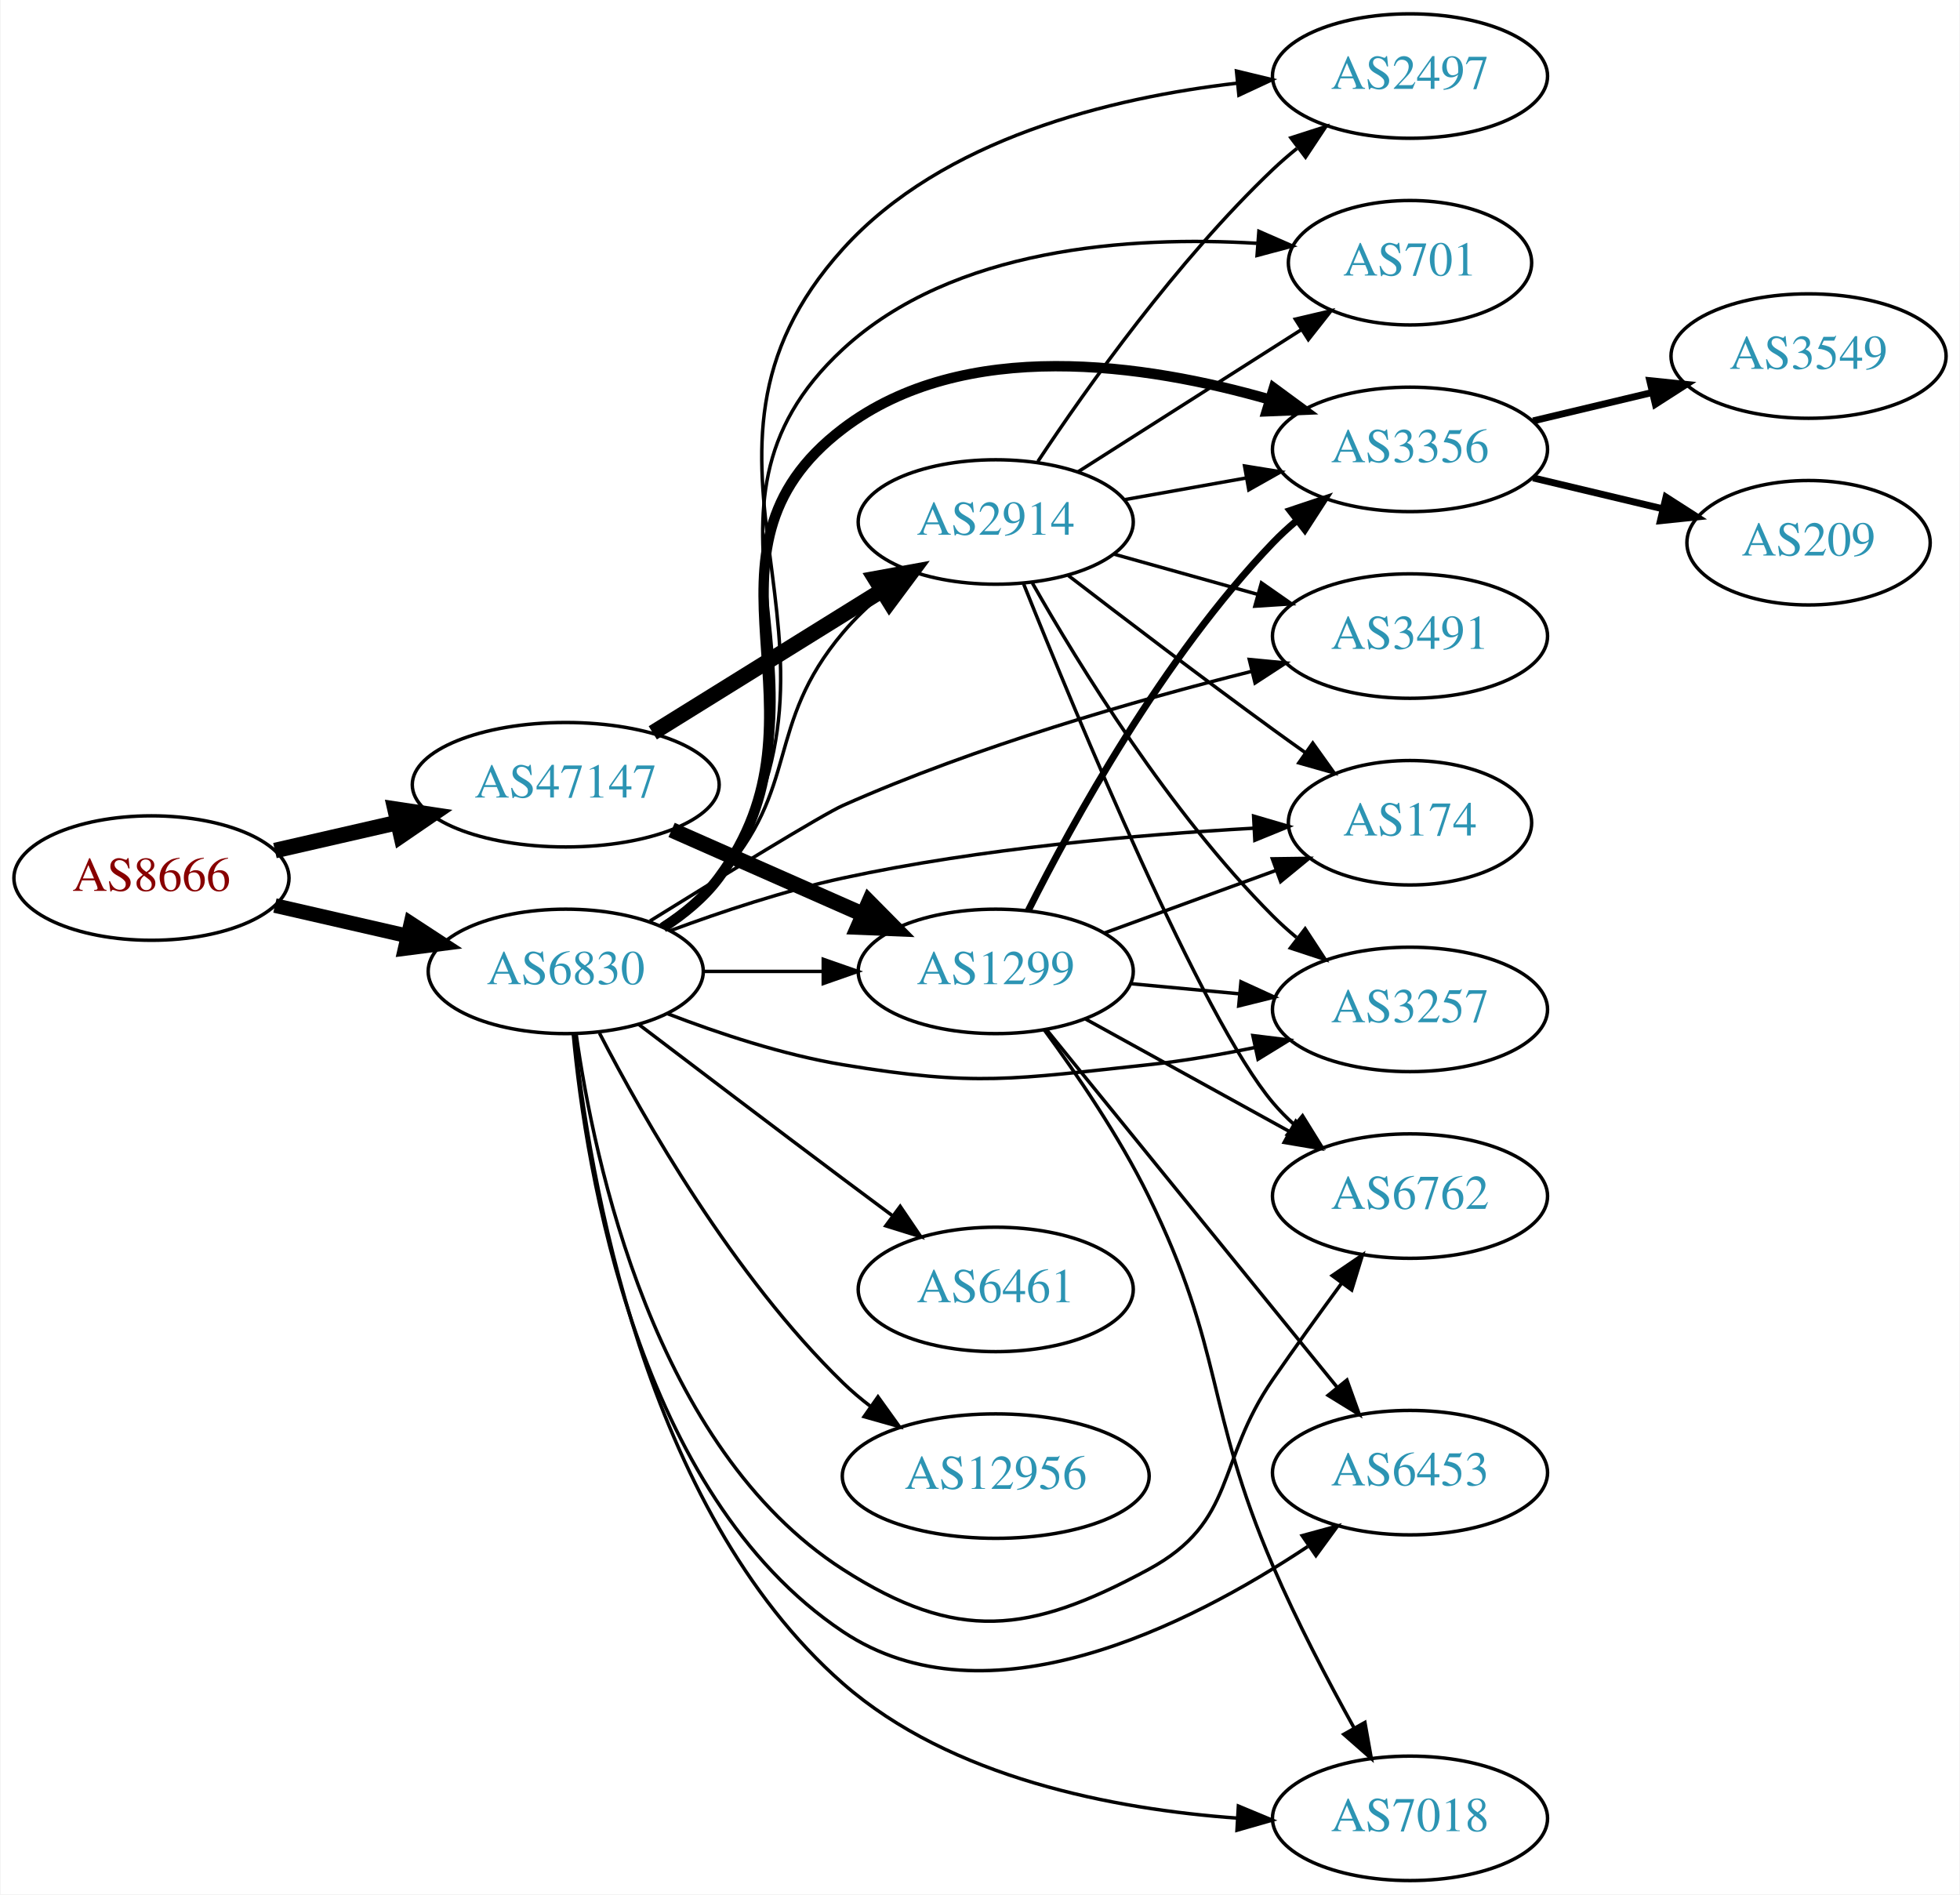
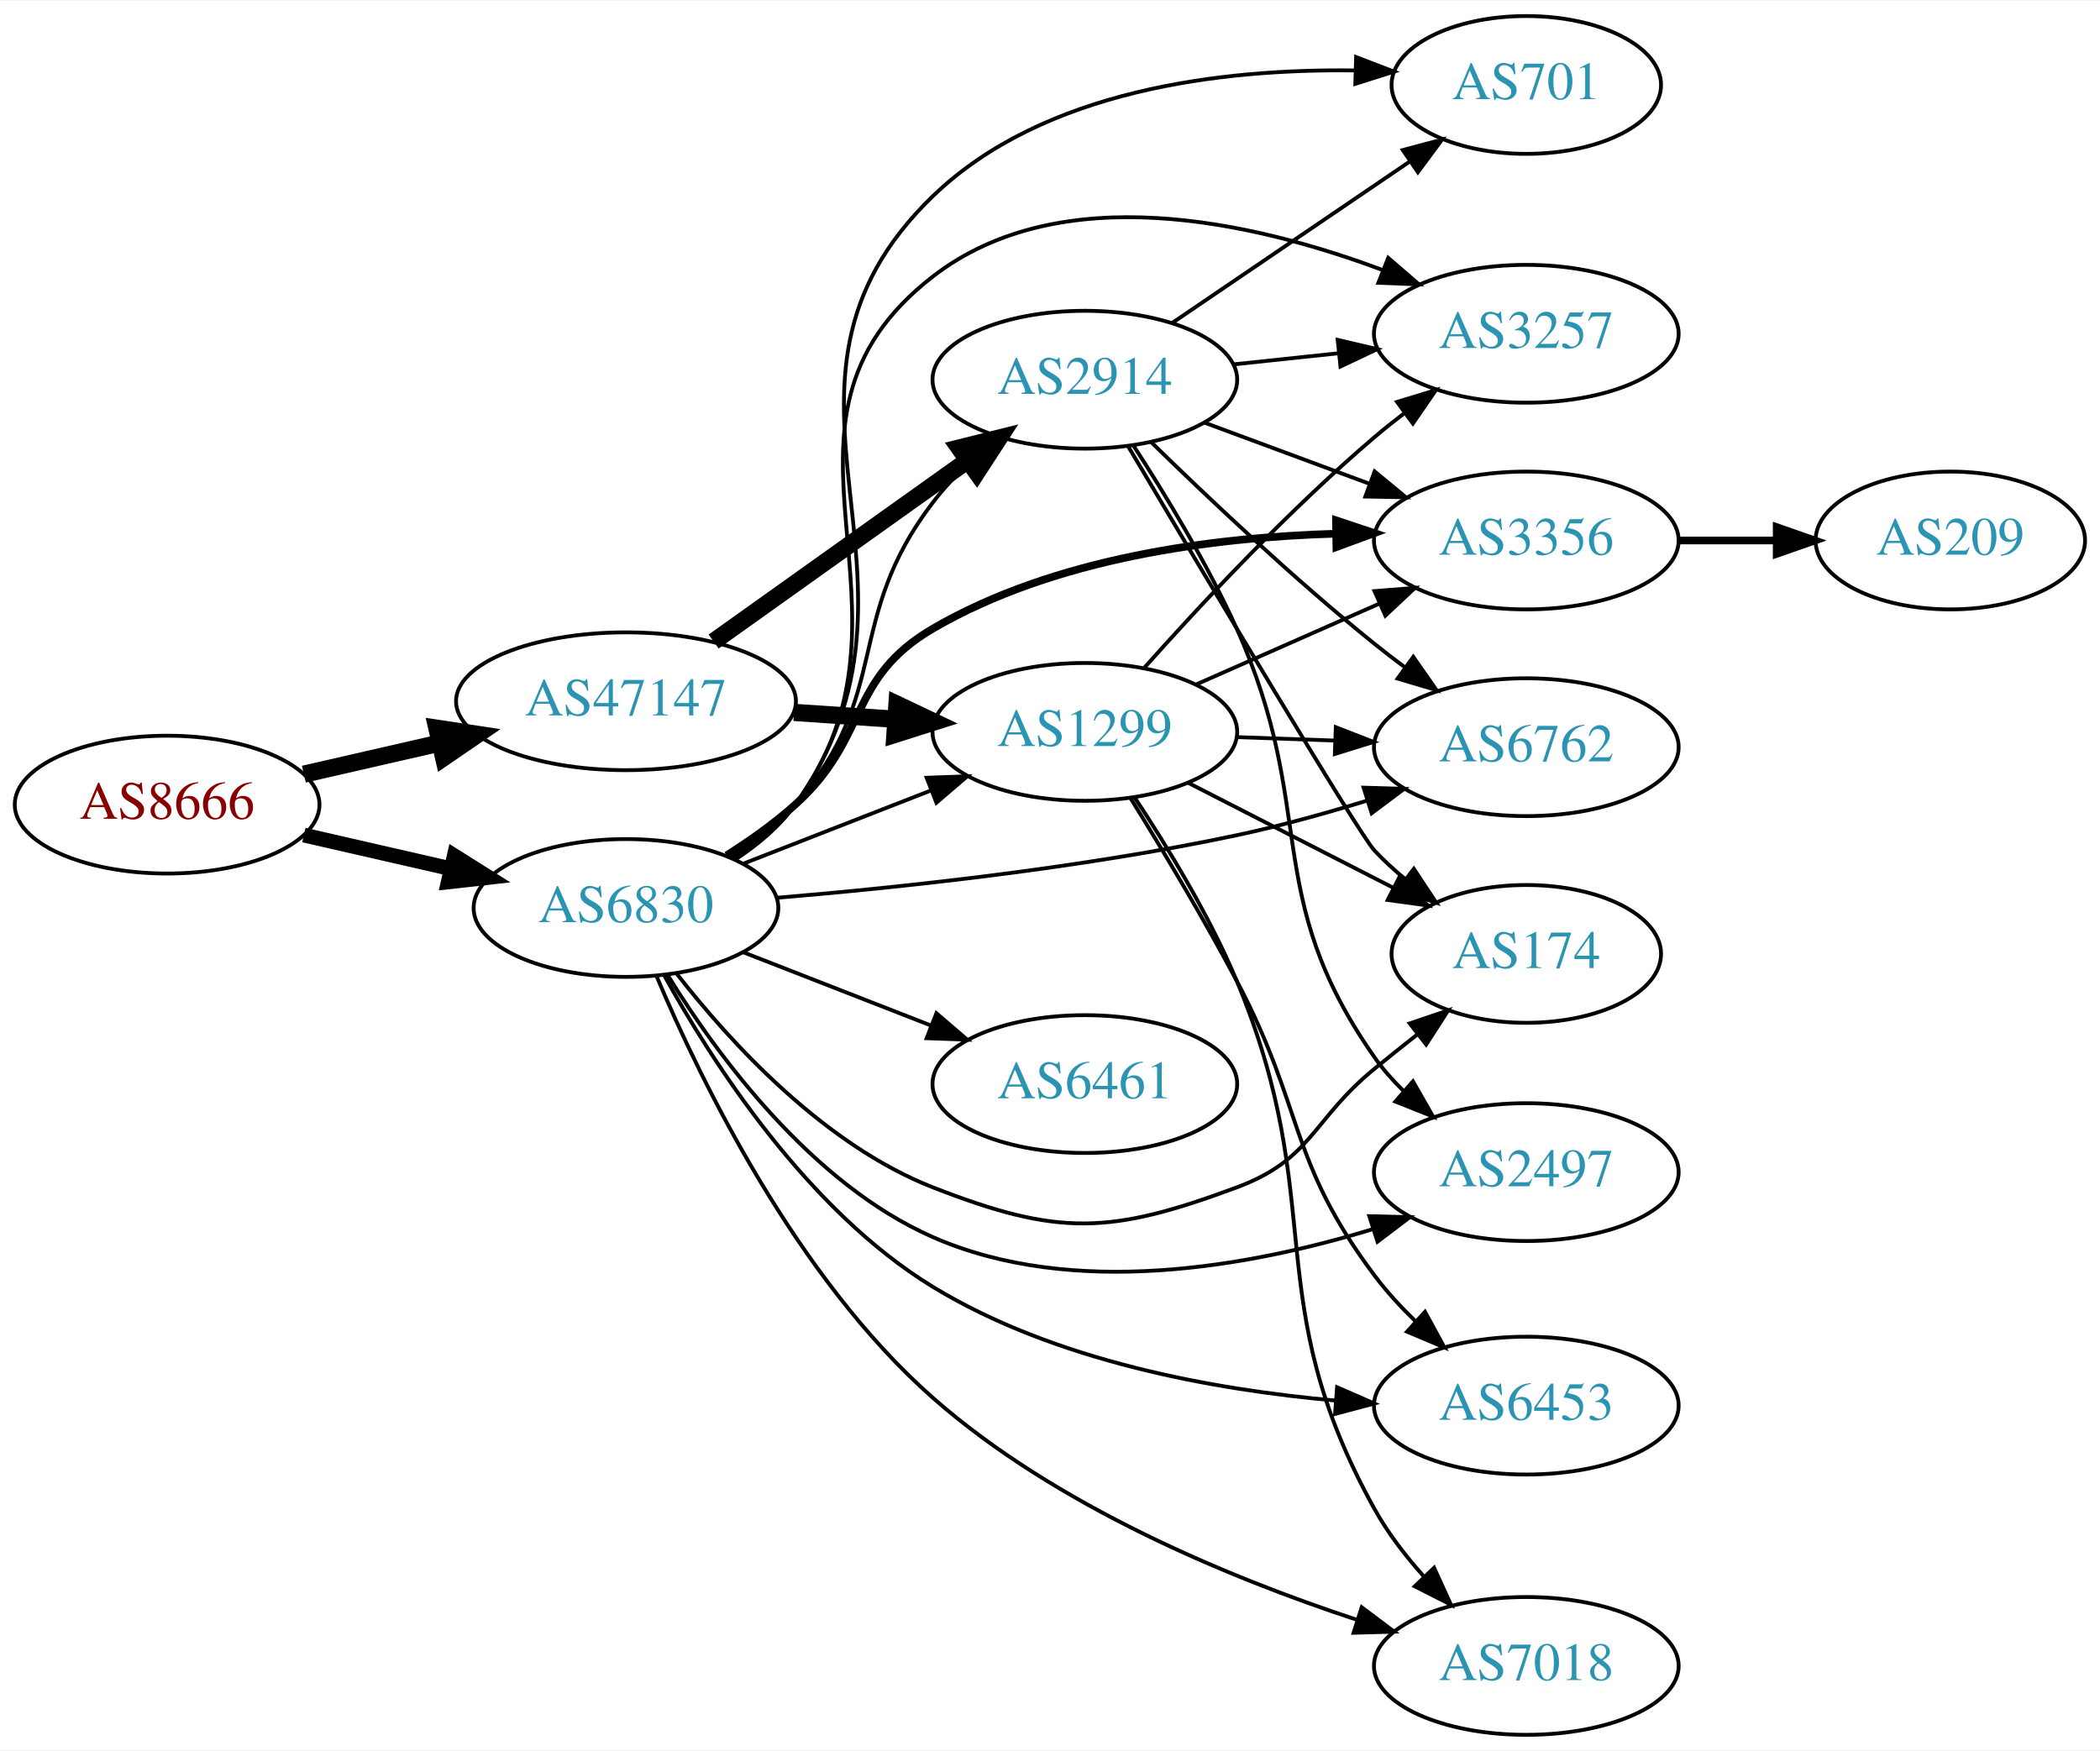
- <svg xmlns="http://www.w3.org/2000/svg" xmlns:xlink="http://www.w3.org/1999/xlink" width="567pt" height="548pt" viewBox="0.00 0.00 566.66 548.00">
-   <g id="graph0" class="graph" transform="scale(1 1) rotate(0) translate(4 544)">
-     <polygon fill="white" stroke="none" points="-4,4 -4,-544 562.663,-544 562.663,4 -4,4" />
+ <svg xmlns="http://www.w3.org/2000/svg" xmlns:xlink="http://www.w3.org/1999/xlink" width="548pt" height="457pt" viewBox="0.00 0.00 548.46 457.00">
+   <g id="graph0" class="graph" transform="scale(1 1) rotate(0) translate(4 453)">
+     <polygon fill="white" stroke="none" points="-4,4 -4,-453 544.465,-453 544.465,4 -4,4" />
    <g id="node1" class="node">
      <g id="a_node1">
        <a xlink:href="/asn/8666" xlink:title="AS8666 ~ FiberLink GmbH [AT]">
-           <ellipse fill="#ffffff" stroke="black" cx="39.647" cy="-290" rx="39.794" ry="18" />
-           <text text-anchor="middle" x="39.647" y="-286.3" font-family="Times,serif" font-size="14.00" fill="#880000">AS8666</text>
+           <ellipse fill="#ffffff" stroke="black" cx="39.647" cy="-243" rx="39.794" ry="18" />
+           <text text-anchor="middle" x="39.647" y="-239.3" font-family="Times,serif" font-size="14.00" fill="#880000">AS8666</text>
        </a>
      </g>
    </g>
    <g id="node2" class="node">
      <g id="a_node2">
        <a xlink:href="/asn/6830" xlink:title="AS6830 ~ LGI-UPC [AT]">
-           <ellipse fill="#ffffff" stroke="black" cx="159.489" cy="-263" rx="39.794" ry="18" />
-           <text text-anchor="middle" x="159.489" y="-259.3" font-family="Times,serif" font-size="14.00" fill="#2c94b3">AS6830</text>
+           <ellipse fill="#ffffff" stroke="black" cx="159.489" cy="-216" rx="39.794" ry="18" />
+           <text text-anchor="middle" x="159.489" y="-212.3" font-family="Times,serif" font-size="14.00" fill="#2c94b3">AS6830</text>
        </a>
      </g>
    </g>
    <g id="edge1" class="edge">
-       <path fill="none" stroke="black" stroke-width="4.219" d="M75.366,-282.045C87.366,-279.296 100.987,-276.175 113.679,-273.267" />
-       <polygon fill="black" stroke="black" stroke-width="4.219" points="114.688,-276.823 123.611,-270.991 113.039,-269.627 114.688,-276.823" />
+       <path fill="none" stroke="black" stroke-width="3.857" d="M75.366,-235.045C87.366,-232.296 100.987,-229.175 113.679,-226.267" />
+       <polygon fill="black" stroke="black" stroke-width="3.857" points="114.645,-229.636 123.611,-223.991 113.082,-222.813 114.645,-229.636" />
    </g>
    <g id="node3" class="node">
      <g id="a_node3">
        <a xlink:href="/asn/47147" xlink:title="AS47147 ~ ANEXIA Internetdienstleistungs GmbH [AT]">
-           <ellipse fill="#ffffff" stroke="black" cx="159.489" cy="-317" rx="44.393" ry="18" />
-           <text text-anchor="middle" x="159.489" y="-313.3" font-family="Times,serif" font-size="14.00" fill="#2c94b3">AS47147</text>
+           <ellipse fill="#ffffff" stroke="black" cx="159.489" cy="-270" rx="44.393" ry="18" />
+           <text text-anchor="middle" x="159.489" y="-266.3" font-family="Times,serif" font-size="14.00" fill="#2c94b3">AS47147</text>
        </a>
      </g>
    </g>
    <g id="edge2" class="edge">
-       <path fill="none" stroke="black" stroke-width="4.5" d="M75.366,-297.955C86.504,-300.507 99.039,-303.379 110.932,-306.104" />
-       <polygon fill="black" stroke="black" stroke-width="4.5" points="110.1,-309.953 120.727,-308.348 111.859,-302.276 110.1,-309.953" />
+       <path fill="none" stroke="black" stroke-width="4.5" d="M75.366,-250.955C86.504,-253.507 99.039,-256.379 110.932,-259.104" />
+       <polygon fill="black" stroke="black" stroke-width="4.5" points="110.1,-262.953 120.727,-261.348 111.859,-255.276 110.1,-262.953" />
    </g>
    <g id="node4" class="node">
      <g id="a_node4">
-         <a xlink:href="/asn/6762" xlink:title="AS6762 ~ TELECOM ITALIA SPARKLE S.p.A. [IT]">
-           <ellipse fill="#ffffff" stroke="black" cx="403.724" cy="-198" rx="39.794" ry="18" />
-           <text text-anchor="middle" x="403.724" y="-194.3" font-family="Times,serif" font-size="14.00" fill="#2c94b3">AS6762</text>
+         <a xlink:href="/asn/2914" xlink:title="AS2914 ~ NTT America, Inc. [US]">
+           <ellipse fill="#ffffff" stroke="black" cx="279.332" cy="-354" rx="39.794" ry="18" />
+           <text text-anchor="middle" x="279.332" y="-350.3" font-family="Times,serif" font-size="14.00" fill="#2c94b3">AS2914</text>
        </a>
      </g>
    </g>
    <g id="edge3" class="edge">
-       <path fill="none" stroke="black" d="M162.483,-244.991C167.635,-208.228 185.065,-125.067 239.685,-90 272.744,-68.776 293.519,-71.317 328.077,-90 353.777,-103.894 347.465,-120.967 364.077,-145 370.391,-154.134 377.501,-163.998 383.885,-172.711" />
-       <polygon fill="black" stroke="black" points="381.221,-174.997 389.971,-180.971 386.857,-170.845 381.221,-174.997" />
+       <path fill="none" stroke="black" d="M187.052,-229.195C193.053,-233.049 199.021,-237.68 203.685,-243 229.124,-272.012 216.23,-291.363 239.685,-322 242.44,-325.599 245.672,-329.057 249.073,-332.282" />
+       <polygon fill="black" stroke="black" points="246.84,-334.979 256.668,-338.937 251.453,-329.714 246.84,-334.979" />
    </g>
    <g id="node5" class="node">
      <g id="a_node5">
-         <a xlink:href="/asn/6461" xlink:title="AS6461 ~ Zayo Bandwidth [US]">
-           <ellipse fill="#ffffff" stroke="black" cx="283.881" cy="-171" rx="39.794" ry="18" />
-           <text text-anchor="middle" x="283.881" y="-167.3" font-family="Times,serif" font-size="14.00" fill="#2c94b3">AS6461</text>
+         <a xlink:href="/asn/1299" xlink:title="AS1299 ~ Telia Carrier [EU]">
+           <ellipse fill="#ffffff" stroke="black" cx="279.332" cy="-262" rx="39.794" ry="18" />
+           <text text-anchor="middle" x="279.332" y="-258.3" font-family="Times,serif" font-size="14.00" fill="#2c94b3">AS1299</text>
        </a>
      </g>
    </g>
    <g id="edge4" class="edge">
-       <path fill="none" stroke="black" d="M180.625,-247.65C196.605,-235.492 219.53,-218.1 239.685,-203 244.26,-199.573 249.119,-195.953 253.863,-192.43" />
-       <polygon fill="black" stroke="black" points="256.245,-195.022 262.194,-186.255 252.076,-189.398 256.245,-195.022" />
+       <path fill="none" stroke="black" d="M190.226,-227.608C205.019,-233.382 223.097,-240.439 239.018,-246.654" />
+       <polygon fill="black" stroke="black" points="238.016,-250.02 248.604,-250.396 240.562,-243.499 238.016,-250.02" />
    </g>
    <g id="node6" class="node">
      <g id="a_node6">
-         <a xlink:href="/asn/3491" xlink:title="AS3491 ~ PCCW Global, Inc. [US]">
-           <ellipse fill="#ffffff" stroke="black" cx="403.724" cy="-360" rx="39.794" ry="18" />
-           <text text-anchor="middle" x="403.724" y="-356.3" font-family="Times,serif" font-size="14.00" fill="#2c94b3">AS3491</text>
+         <a xlink:href="/asn/6453" xlink:title="AS6453 ~ TATA COMMUNICATIONS (AMERICA) INC [US]">
+           <ellipse fill="#ffffff" stroke="black" cx="394.625" cy="-86" rx="39.794" ry="18" />
+           <text text-anchor="middle" x="394.625" y="-82.3" font-family="Times,serif" font-size="14.00" fill="#2c94b3">AS6453</text>
        </a>
      </g>
    </g>
    <g id="edge5" class="edge">
-       <path fill="none" stroke="black" d="M183.87,-277.583C205.075,-290.74 233.882,-308.42 239.685,-311 278.232,-328.141 324.479,-341.401 357.856,-349.778" />
-       <polygon fill="black" stroke="black" points="357.231,-353.229 367.778,-352.22 358.904,-346.432 357.231,-353.229" />
+       <path fill="none" stroke="black" d="M169.379,-198.559C181.864,-175.949 206.795,-137.047 239.685,-117 271.403,-97.667 312.966,-90.132 344.909,-87.313" />
+       <polygon fill="black" stroke="black" points="345.21,-90.8 354.917,-86.554 344.681,-83.82 345.21,-90.8" />
    </g>
    <g id="node7" class="node">
      <g id="a_node7">
-         <a xlink:href="/asn/7018" xlink:title="AS7018 ~ AT&amp;T Services, Inc. [US]">
-           <ellipse fill="#ffffff" stroke="black" cx="403.724" cy="-18" rx="39.794" ry="18" />
-           <text text-anchor="middle" x="403.724" y="-14.3" font-family="Times,serif" font-size="14.00" fill="#2c94b3">AS7018</text>
+         <a xlink:href="/asn/701" xlink:title="AS701 ~ UUNET [US]">
+           <ellipse fill="#ffffff" stroke="black" cx="394.625" cy="-431" rx="35.194" ry="18" />
+           <text text-anchor="middle" x="394.625" y="-427.3" font-family="Times,serif" font-size="14.00" fill="#2c94b3">AS701</text>
        </a>
      </g>
    </g>
    <g id="edge6" class="edge">
-       <path fill="none" stroke="black" d="M161.924,-244.988C166.127,-204.821 182.037,-107.488 239.685,-57 270.971,-29.6 318.128,-20.637 353.69,-18.066" />
-       <polygon fill="black" stroke="black" points="354.074,-21.55 363.856,-17.48 353.671,-14.561 354.074,-21.55" />
+       <path fill="none" stroke="black" d="M188.306,-228.85C194.122,-232.672 199.692,-237.375 203.685,-243 245.631,-302.079 187.526,-351.709 239.685,-402 268.605,-429.884 315.405,-435.244 349.822,-434.79" />
+       <polygon fill="black" stroke="black" points="350.182,-438.281 360.072,-434.481 349.971,-431.284 350.182,-438.281" />
    </g>
    <g id="node8" class="node">
      <g id="a_node8">
-         <a xlink:href="/asn/3356" xlink:title="AS3356 ~ Level 3 Parent, LLC [US]">
-           <ellipse fill="#ffffff" stroke="black" cx="403.724" cy="-414" rx="39.794" ry="18" />
-           <text text-anchor="middle" x="403.724" y="-410.3" font-family="Times,serif" font-size="14.00" fill="#2c94b3">AS3356</text>
+         <a xlink:href="/asn/3257" xlink:title="AS3257 ~ GTT [DE]">
+           <ellipse fill="#ffffff" stroke="black" cx="394.625" cy="-366" rx="39.794" ry="18" />
+           <text text-anchor="middle" x="394.625" y="-362.3" font-family="Times,serif" font-size="14.00" fill="#2c94b3">AS3257</text>
        </a>
      </g>
    </g>
    <g id="edge7" class="edge">
-       <path fill="none" stroke="black" stroke-width="3" d="M187.666,-275.698C193.648,-279.567 199.453,-284.33 203.685,-290 239.544,-338.046 191.97,-383.702 239.685,-420 274.715,-446.648 327.289,-438.735 363.203,-428.399" />
-       <polygon fill="black" stroke="black" stroke-width="3" points="364.322,-431.717 372.862,-425.447 362.276,-425.023 364.322,-431.717" />
+       <path fill="none" stroke="black" d="M187.726,-228.653C193.707,-232.524 199.496,-237.299 203.685,-243 241.216,-294.08 189.526,-342.247 239.685,-381 272.95,-406.7 323.096,-395.359 357.038,-382.669" />
+       <polygon fill="black" stroke="black" points="358.565,-385.829 366.584,-378.906 355.997,-379.317 358.565,-385.829" />
    </g>
    <g id="node9" class="node">
      <g id="a_node9">
-         <a xlink:href="/asn/12956" xlink:title="AS12956 ~ TELXIUS [ES]">
-           <ellipse fill="#ffffff" stroke="black" cx="283.881" cy="-117" rx="44.393" ry="18" />
-           <text text-anchor="middle" x="283.881" y="-113.3" font-family="Times,serif" font-size="14.00" fill="#2c94b3">AS12956</text>
+         <a xlink:href="/asn/3356" xlink:title="AS3356 ~ Level 3 Parent, LLC [US]">
+           <ellipse fill="#ffffff" stroke="black" cx="394.625" cy="-312" rx="39.794" ry="18" />
+           <text text-anchor="middle" x="394.625" y="-308.3" font-family="Times,serif" font-size="14.00" fill="#2c94b3">AS3356</text>
        </a>
      </g>
    </g>
    <g id="edge8" class="edge">
-       <path fill="none" stroke="black" d="M169.243,-245.164C182.093,-220.292 208.007,-174.786 239.685,-144 242.17,-141.585 244.907,-139.276 247.76,-137.098" />
-       <polygon fill="black" stroke="black" points="249.815,-139.932 255.995,-131.326 245.797,-134.2 249.815,-139.932" />
+       <path fill="none" stroke="black" stroke-width="2" d="M185.757,-229.741C191.925,-233.636 198.294,-238.149 203.685,-243 222.984,-260.365 217.253,-275.931 239.685,-289 271.499,-307.535 313.055,-312.855 344.972,-313.777" />
+       <polygon fill="black" stroke="black" stroke-width="2" points="344.917,-317.276 354.971,-313.933 345.027,-310.277 344.917,-317.276" />
    </g>
    <g id="node10" class="node">
      <g id="a_node10">
-         <a xlink:href="/asn/2914" xlink:title="AS2914 ~ NTT America, Inc. [US]">
-           <ellipse fill="#ffffff" stroke="black" cx="283.881" cy="-393" rx="39.794" ry="18" />
-           <text text-anchor="middle" x="283.881" y="-389.3" font-family="Times,serif" font-size="14.00" fill="#2c94b3">AS2914</text>
+         <a xlink:href="/asn/6762" xlink:title="AS6762 ~ TELECOM ITALIA SPARKLE S.p.A. [IT]">
+           <ellipse fill="#ffffff" stroke="black" cx="394.625" cy="-258" rx="39.794" ry="18" />
+           <text text-anchor="middle" x="394.625" y="-254.3" font-family="Times,serif" font-size="14.00" fill="#2c94b3">AS6762</text>
        </a>
      </g>
    </g>
    <g id="edge9" class="edge">
-       <path fill="none" stroke="black" d="M186.897,-276.334C192.902,-280.184 198.911,-284.779 203.685,-290 227.56,-316.11 216.859,-333.968 239.685,-361 243.061,-364.998 247.03,-368.779 251.17,-372.247" />
-       <polygon fill="black" stroke="black" points="249.186,-375.138 259.232,-378.505 253.478,-369.609 249.186,-375.138" />
+       <path fill="none" stroke="black" d="M198.913,-218.664C231.207,-221.365 278.45,-226.4 318.978,-235 330.15,-237.371 342.05,-240.671 352.99,-244.032" />
+       <polygon fill="black" stroke="black" points="352.129,-247.431 362.719,-247.112 354.241,-240.757 352.129,-247.431" />
    </g>
    <g id="node11" class="node">
      <g id="a_node11">
-         <a xlink:href="/asn/174" xlink:title="AS174 ~ Cogent Communications [US]">
-           <ellipse fill="#ffffff" stroke="black" cx="403.724" cy="-306" rx="35.194" ry="18" />
-           <text text-anchor="middle" x="403.724" y="-302.3" font-family="Times,serif" font-size="14.00" fill="#2c94b3">AS174</text>
+         <a xlink:href="/asn/6461" xlink:title="AS6461 ~ Zayo Bandwidth [US]">
+           <ellipse fill="#ffffff" stroke="black" cx="279.332" cy="-170" rx="39.794" ry="18" />
+           <text text-anchor="middle" x="279.332" y="-166.3" font-family="Times,serif" font-size="14.00" fill="#2c94b3">AS6461</text>
        </a>
      </g>
    </g>
    <g id="edge10" class="edge">
-       <path fill="none" stroke="black" d="M189.741,-274.779C204.489,-280.251 222.79,-286.342 239.685,-290 279.316,-298.579 325.372,-302.565 358.405,-304.413" />
-       <polygon fill="black" stroke="black" points="358.481,-307.922 368.648,-304.941 358.841,-300.931 358.481,-307.922" />
+       <path fill="none" stroke="black" d="M190.226,-204.392C205.019,-198.618 223.097,-191.561 239.018,-185.346" />
+       <polygon fill="black" stroke="black" points="240.562,-188.501 248.604,-181.604 238.016,-181.98 240.562,-188.501" />
    </g>
    <g id="node12" class="node">
      <g id="a_node12">
        <a xlink:href="/asn/2497" xlink:title="AS2497 ~ Internet Initiative Japan Inc. [JP]">
-           <ellipse fill="#ffffff" stroke="black" cx="403.724" cy="-522" rx="39.794" ry="18" />
-           <text text-anchor="middle" x="403.724" y="-518.3" font-family="Times,serif" font-size="14.00" fill="#2c94b3">AS2497</text>
+           <ellipse fill="#ffffff" stroke="black" cx="394.625" cy="-147" rx="39.794" ry="18" />
+           <text text-anchor="middle" x="394.625" y="-143.3" font-family="Times,serif" font-size="14.00" fill="#2c94b3">AS2497</text>
        </a>
      </g>
    </g>
    <g id="edge11" class="edge">
-       <path fill="none" stroke="black" d="M188.419,-275.771C194.229,-279.596 199.769,-284.321 203.685,-290 250.496,-357.88 184.437,-410.79 239.685,-472 268.516,-503.942 317.159,-515.731 353.827,-519.954" />
-       <polygon fill="black" stroke="black" points="353.526,-523.442 363.825,-520.955 354.224,-516.477 353.526,-523.442" />
+       <path fill="none" stroke="black" d="M170.371,-198.463C183.242,-177.628 207.899,-143.939 239.685,-130 276.236,-113.971 322.155,-122.245 354.29,-132.029" />
+       <polygon fill="black" stroke="black" points="353.618,-135.489 364.209,-135.229 355.767,-128.828 353.618,-135.489" />
    </g>
    <g id="node13" class="node">
      <g id="a_node13">
-         <a xlink:href="/asn/3257" xlink:title="AS3257 ~ GTT [DE]">
-           <ellipse fill="#ffffff" stroke="black" cx="403.724" cy="-252" rx="39.794" ry="18" />
-           <text text-anchor="middle" x="403.724" y="-248.3" font-family="Times,serif" font-size="14.00" fill="#2c94b3">AS3257</text>
+         <a xlink:href="/asn/174" xlink:title="AS174 ~ Cogent Communications [US]">
+           <ellipse fill="#ffffff" stroke="black" cx="394.625" cy="-204" rx="35.194" ry="18" />
+           <text text-anchor="middle" x="394.625" y="-200.3" font-family="Times,serif" font-size="14.00" fill="#2c94b3">AS174</text>
        </a>
      </g>
    </g>
    <g id="edge12" class="edge">
-       <path fill="none" stroke="black" d="M188.866,-250.792C203.704,-245.064 222.345,-238.875 239.685,-236 278.442,-229.575 289.011,-231.86 328.077,-236 338.16,-237.068 348.883,-238.927 358.962,-241.008" />
-       <polygon fill="black" stroke="black" points="358.265,-244.438 368.78,-243.143 359.752,-237.598 358.265,-244.438" />
+       <path fill="none" stroke="black" d="M172.754,-198.815C186.652,-180.978 211.12,-154.157 239.685,-143 272.511,-130.179 285.94,-130.735 318.978,-143 338.773,-150.348 338.633,-160.633 354.978,-174 358.551,-176.922 362.349,-179.955 366.115,-182.921" />
+       <polygon fill="black" stroke="black" points="364.171,-185.844 374.208,-189.236 368.477,-180.325 364.171,-185.844" />
    </g>
    <g id="node14" class="node">
      <g id="a_node14">
-         <a xlink:href="/asn/6453" xlink:title="AS6453 ~ TATA COMMUNICATIONS (AMERICA) INC [US]">
-           <ellipse fill="#ffffff" stroke="black" cx="403.724" cy="-118" rx="39.794" ry="18" />
-           <text text-anchor="middle" x="403.724" y="-114.3" font-family="Times,serif" font-size="14.00" fill="#2c94b3">AS6453</text>
+         <a xlink:href="/asn/7018" xlink:title="AS7018 ~ AT&amp;T Services, Inc. [US]">
+           <ellipse fill="#ffffff" stroke="black" cx="394.625" cy="-18" rx="39.794" ry="18" />
+           <text text-anchor="middle" x="394.625" y="-14.3" font-family="Times,serif" font-size="14.00" fill="#2c94b3">AS7018</text>
        </a>
      </g>
    </g>
    <g id="edge13" class="edge">
-       <path fill="none" stroke="black" d="M161.657,-245.008C165.302,-205.553 180.132,-111.776 239.685,-72 281.331,-44.184 339.71,-73.725 374.135,-96.627" />
-       <polygon fill="black" stroke="black" points="372.539,-99.777 382.762,-102.561 376.507,-94.01 372.539,-99.777" />
+       <path fill="none" stroke="black" d="M167.566,-197.974C179.017,-170.862 203.984,-119.423 239.685,-88 271.741,-59.786 317.065,-41.035 350.232,-30.102" />
+       <polygon fill="black" stroke="black" points="351.64,-33.327 360.107,-26.959 349.516,-26.657 351.64,-33.327" />
+     </g>
+     <g id="edge16" class="edge">
+       <path fill="none" stroke="black" stroke-width="4.5" d="M182.378,-285.603C201.015,-298.888 227.965,-318.098 248.562,-332.78" />
+       <polygon fill="black" stroke="black" stroke-width="4.5" points="246.529,-336.166 256.957,-338.764 251.1,-329.753 246.529,-336.166" />
+     </g>
+     <g id="edge15" class="edge">
+       <path fill="none" stroke="black" stroke-width="4.5" d="M203.366,-267.089C211.975,-266.505 221.078,-265.887 229.861,-265.291" />
+       <polygon fill="black" stroke="black" stroke-width="4.5" points="230.266,-269.21 239.976,-264.604 229.732,-261.353 230.266,-269.21" />
+     </g>
+     <g id="edge23" class="edge">
+       <path fill="none" stroke="black" d="M302.176,-368.846C319.796,-380.822 344.751,-397.783 364.142,-410.962" />
+       <polygon fill="black" stroke="black" points="362.376,-413.993 372.614,-416.72 366.31,-408.204 362.376,-413.993" />
+     </g>
+     <g id="edge24" class="edge">
+       <path fill="none" stroke="black" d="M318.057,-357.996C326.849,-358.927 336.328,-359.931 345.503,-360.903" />
+       <polygon fill="black" stroke="black" points="345.365,-364.408 355.678,-361.981 346.102,-357.447 345.365,-364.408" />
+     </g>
+     <g id="edge26" class="edge">
+       <path fill="none" stroke="black" d="M310.692,-342.745C323.899,-337.849 339.556,-332.044 353.689,-326.805" />
+       <polygon fill="black" stroke="black" points="355.021,-330.044 363.18,-323.286 352.587,-323.481 355.021,-330.044" />
+     </g>
+     <g id="edge28" class="edge">
+       <path fill="none" stroke="black" d="M296.646,-337.703C311.392,-323.274 333.948,-301.935 354.978,-285 357.528,-282.947 360.225,-280.876 362.96,-278.843" />
+       <polygon fill="black" stroke="black" points="365.113,-281.605 371.173,-272.914 361.016,-275.929 365.113,-281.605" />
+     </g>
+     <g id="edge27" class="edge">
+       <path fill="none" stroke="black" d="M291.937,-336.921C300.261,-324.135 311.313,-305.994 318.978,-289 340.475,-241.338 324.989,-219.831 354.978,-177 357.152,-173.895 359.742,-170.961 362.538,-168.233" />
+       <polygon fill="black" stroke="black" points="365.018,-170.715 370.272,-161.515 360.427,-165.43 365.018,-170.715" />
+     </g>
+     <g id="edge25" class="edge">
+       <path fill="none" stroke="black" d="M290.617,-336.628C310.103,-303.777 350.835,-235.419 354.978,-231 357.403,-228.414 360.113,-225.93 362.944,-223.588" />
+       <polygon fill="black" stroke="black" points="365.252,-226.23 371.099,-217.395 361.018,-220.655 365.252,-226.23" />
+     </g>
+     <g id="edge19" class="edge">
+       <path fill="none" stroke="black" d="M291.308,-244.613C299.319,-231.673 310.256,-213.476 318.978,-197 336.653,-163.612 332.317,-150.227 354.978,-120 358.114,-115.817 361.835,-111.771 365.709,-108.016" />
+       <polygon fill="black" stroke="black" points="368.175,-110.506 373.237,-101.198 363.475,-105.317 368.175,-110.506" />
+     </g>
+     <g id="edge22" class="edge">
+       <path fill="none" stroke="black" d="M294.927,-278.828C309.395,-295.067 332.58,-319.928 354.978,-339 357.471,-341.122 360.128,-343.241 362.837,-345.305" />
+       <polygon fill="black" stroke="black" points="360.873,-348.204 371.011,-351.281 365.005,-342.553 360.873,-348.204" />
+     </g>
+     <g id="edge18" class="edge">
+       <path fill="none" stroke="black" d="M308.337,-274.36C322.771,-280.73 340.572,-288.586 356.171,-295.47" />
+       <polygon fill="black" stroke="black" points="354.987,-298.774 365.549,-299.609 357.814,-292.37 354.987,-298.774" />
+     </g>
+     <g id="edge20" class="edge">
+       <path fill="none" stroke="black" d="M319.004,-260.635C327.207,-260.345 335.971,-260.036 344.503,-259.734" />
+       <polygon fill="black" stroke="black" points="344.872,-263.224 354.742,-259.373 344.625,-256.228 344.872,-263.224" />
+     </g>
+     <g id="edge21" class="edge">
+       <path fill="none" stroke="black" d="M306.323,-248.694C322.198,-240.567 342.669,-230.086 359.798,-221.318" />
+       <polygon fill="black" stroke="black" points="361.613,-224.32 368.919,-216.648 358.423,-218.089 361.613,-224.32" />
+     </g>
+     <g id="edge17" class="edge">
+       <path fill="none" stroke="black" d="M292.401,-244.774C300.842,-232.064 311.841,-214.08 318.978,-197 343.416,-138.514 324.283,-114.458 354.978,-59 358.415,-52.79 363.009,-46.806 367.827,-41.419" />
+       <polygon fill="black" stroke="black" points="370.547,-43.64 374.939,-33.998 365.493,-38.797 370.547,-43.64" />
    </g>
    <g id="node15" class="node">
      <g id="a_node15">
-         <a xlink:href="/asn/1299" xlink:title="AS1299 ~ Telia Carrier [EU]">
-           <ellipse fill="#ffffff" stroke="black" cx="283.881" cy="-263" rx="39.794" ry="18" />
-           <text text-anchor="middle" x="283.881" y="-259.3" font-family="Times,serif" font-size="14.00" fill="#2c94b3">AS1299</text>
+         <a xlink:href="/asn/209" xlink:title="AS209 ~ CenturyLink Communications, LLC [US]">
+           <ellipse fill="#ffffff" stroke="black" cx="505.368" cy="-312" rx="35.194" ry="18" />
+           <text text-anchor="middle" x="505.368" y="-308.3" font-family="Times,serif" font-size="14.00" fill="#2c94b3">AS209</text>
        </a>
      </g>
    </g>
    <g id="edge14" class="edge">
-       <path fill="none" stroke="black" d="M199.215,-263C210.153,-263 222.204,-263 233.67,-263" />
-       <polygon fill="black" stroke="black" points="233.987,-266.5 243.987,-263 233.987,-259.5 233.987,-266.5" />
-     </g>
-     <g id="node16" class="node">
-       <g id="a_node16">
-         <a xlink:href="/asn/701" xlink:title="AS701 ~ UUNET [US]">
-           <ellipse fill="#ffffff" stroke="black" cx="403.724" cy="-468" rx="35.194" ry="18" />
-           <text text-anchor="middle" x="403.724" y="-464.3" font-family="Times,serif" font-size="14.00" fill="#2c94b3">AS701</text>
-         </a>
-       </g>
-     </g>
-     <g id="edge15" class="edge">
-       <path fill="none" stroke="black" d="M188.272,-275.874C194.089,-279.695 199.668,-284.392 203.685,-290 244.367,-346.789 188.378,-395.591 239.685,-443 271.557,-472.451 322.826,-475.795 359.36,-473.62" />
-       <polygon fill="black" stroke="black" points="360.008,-477.081 369.715,-472.835 359.479,-470.101 360.008,-477.081" />
-     </g>
-     <g id="edge19" class="edge">
-       <path fill="none" stroke="black" stroke-width="4.5" d="M184.67,-332.015C203.604,-343.772 230.11,-360.231 250.814,-373.088" />
-       <polygon fill="black" stroke="black" stroke-width="4.5" points="249.009,-376.601 259.581,-378.532 253.163,-369.911 249.009,-376.601" />
-     </g>
-     <g id="edge18" class="edge">
-       <path fill="none" stroke="black" stroke-width="4.5" d="M190.117,-303.928C206.711,-296.607 227.571,-287.403 245.304,-279.579" />
-       <polygon fill="black" stroke="black" stroke-width="4.5" points="247.228,-283.034 254.788,-275.395 244.049,-275.829 247.228,-283.034" />
-     </g>
-     <g id="node17" class="node">
-       <g id="a_node17">
-         <a xlink:href="/asn/3549" xlink:title="AS3549 ~ Level 3 Parent, LLC [US]">
-           <ellipse fill="#ffffff" stroke="black" cx="519.017" cy="-441" rx="39.794" ry="18" />
-           <text text-anchor="middle" x="519.017" y="-437.3" font-family="Times,serif" font-size="14.00" fill="#2c94b3">AS3549</text>
-         </a>
-       </g>
-     </g>
-     <g id="edge16" class="edge">
-       <path fill="none" stroke="black" stroke-width="2" d="M439.331,-422.248C450.202,-424.838 462.357,-427.735 473.799,-430.462" />
-       <polygon fill="black" stroke="black" stroke-width="2" points="473.082,-433.889 483.621,-432.803 474.705,-427.08 473.082,-433.889" />
-     </g>
-     <g id="node18" class="node">
-       <g id="a_node18">
-         <a xlink:href="/asn/209" xlink:title="AS209 ~ CenturyLink Communications, LLC [US]">
-           <ellipse fill="#ffffff" stroke="black" cx="519.017" cy="-387" rx="35.194" ry="18" />
-           <text text-anchor="middle" x="519.017" y="-383.3" font-family="Times,serif" font-size="14.00" fill="#2c94b3">AS209</text>
-         </a>
-       </g>
-     </g>
-     <g id="edge17" class="edge">
-       <path fill="none" stroke="black" stroke-width="2" d="M439.331,-405.752C451.125,-402.942 464.43,-399.771 476.698,-396.847" />
-       <polygon fill="black" stroke="black" stroke-width="2" points="477.787,-400.186 486.703,-394.463 476.164,-393.376 477.787,-400.186" />
-     </g>
-     <g id="edge30" class="edge">
-       <path fill="none" stroke="black" d="M291.949,-375.083C307.192,-336.996 343.442,-249.462 364.077,-225 365.957,-222.771 368.063,-220.64 370.294,-218.622" />
-       <polygon fill="black" stroke="black" points="372.639,-221.227 378.222,-212.222 368.242,-215.78 372.639,-221.227" />
-     </g>
-     <g id="edge31" class="edge">
-       <path fill="none" stroke="black" d="M318.021,-383.72C330.949,-380.1 345.939,-375.902 359.684,-372.053" />
-       <polygon fill="black" stroke="black" points="360.739,-375.392 369.425,-369.325 358.851,-368.651 360.739,-375.392" />
-     </g>
-     <g id="edge27" class="edge">
-       <path fill="none" stroke="black" d="M321.199,-399.472C332.288,-401.448 344.636,-403.648 356.299,-405.727" />
-       <polygon fill="black" stroke="black" points="355.864,-409.204 366.323,-407.513 357.092,-402.313 355.864,-409.204" />
-     </g>
-     <g id="edge26" class="edge">
-       <path fill="none" stroke="black" d="M304.902,-377.494C320.819,-365.25 343.714,-347.819 364.077,-333 367.101,-330.8 370.276,-328.525 373.453,-326.272" />
-       <polygon fill="black" stroke="black" points="375.596,-329.044 381.761,-320.427 371.568,-323.319 375.596,-329.044" />
-     </g>
-     <g id="edge29" class="edge">
-       <path fill="none" stroke="black" d="M296.087,-410.531C310.292,-431.947 336.294,-468.583 364.077,-495 366.246,-497.062 368.583,-499.086 370.997,-501.04" />
-       <polygon fill="black" stroke="black" points="369.278,-504.129 379.364,-507.372 373.503,-498.547 369.278,-504.129" />
-     </g>
-     <g id="edge32" class="edge">
-       <path fill="none" stroke="black" d="M294.475,-375.358C307.925,-351.652 334.126,-309.031 364.077,-279 366.191,-276.881 368.488,-274.817 370.875,-272.835" />
-       <polygon fill="black" stroke="black" points="373.39,-275.316 379.193,-266.452 369.129,-269.763 373.39,-275.316" />
-     </g>
-     <g id="edge28" class="edge">
-       <path fill="none" stroke="black" d="M307.602,-407.461C326.013,-419.178 352.122,-435.795 372.33,-448.656" />
-       <polygon fill="black" stroke="black" points="370.554,-451.674 380.869,-454.091 374.312,-445.769 370.554,-451.674" />
-     </g>
-     <g id="edge25" class="edge">
-       <path fill="none" stroke="black" d="M309.873,-249.215C327.059,-239.736 350.087,-227.034 368.91,-216.651" />
-       <polygon fill="black" stroke="black" points="370.703,-219.66 377.768,-211.765 367.322,-213.53 370.703,-219.66" />
-     </g>
-     <g id="edge24" class="edge">
-       <path fill="none" stroke="black" d="M297.914,-246.09C307.248,-233.387 319.613,-215.278 328.077,-198 350.152,-152.942 344.274,-137.102 364.077,-91 370.929,-75.049 379.943,-57.859 387.542,-44.169" />
-       <polygon fill="black" stroke="black" points="390.675,-45.74 392.533,-35.309 384.576,-42.304 390.675,-45.74" />
-     </g>
-     <g id="edge21" class="edge">
-       <path fill="none" stroke="black" stroke-width="2" d="M293.26,-280.525C306.024,-305.996 332.246,-353.821 364.077,-387 366.149,-389.159 368.417,-391.253 370.784,-393.255" />
-       <polygon fill="black" stroke="black" stroke-width="2" points="369.017,-396.313 379.064,-399.674 373.305,-390.781 369.017,-396.313" />
-     </g>
-     <g id="edge20" class="edge">
-       <path fill="none" stroke="black" d="M315.229,-274.074C330.364,-279.596 348.818,-286.33 364.869,-292.187" />
-       <polygon fill="black" stroke="black" points="363.908,-295.562 374.502,-295.702 366.308,-288.986 363.908,-295.562" />
-     </g>
-     <g id="edge22" class="edge">
-       <path fill="none" stroke="black" d="M322.816,-259.459C332.808,-258.526 343.725,-257.507 354.191,-256.53" />
-       <polygon fill="black" stroke="black" points="354.825,-259.986 364.456,-255.572 354.174,-253.017 354.825,-259.986" />
-     </g>
-     <g id="edge23" class="edge">
-       <path fill="none" stroke="black" d="M298.63,-246.083C319.386,-220.544 358.831,-172.008 382.755,-142.571" />
-       <polygon fill="black" stroke="black" points="385.472,-144.777 389.063,-134.809 380.04,-140.362 385.472,-144.777" />
+       <path fill="none" stroke="black" stroke-width="2" d="M434.576,-312C442.808,-312 451.554,-312 459.97,-312" />
+       <polygon fill="black" stroke="black" stroke-width="2" points="460.016,-315.5 470.016,-312 460.016,-308.5 460.016,-315.5" />
    </g>
  </g>
</svg>
